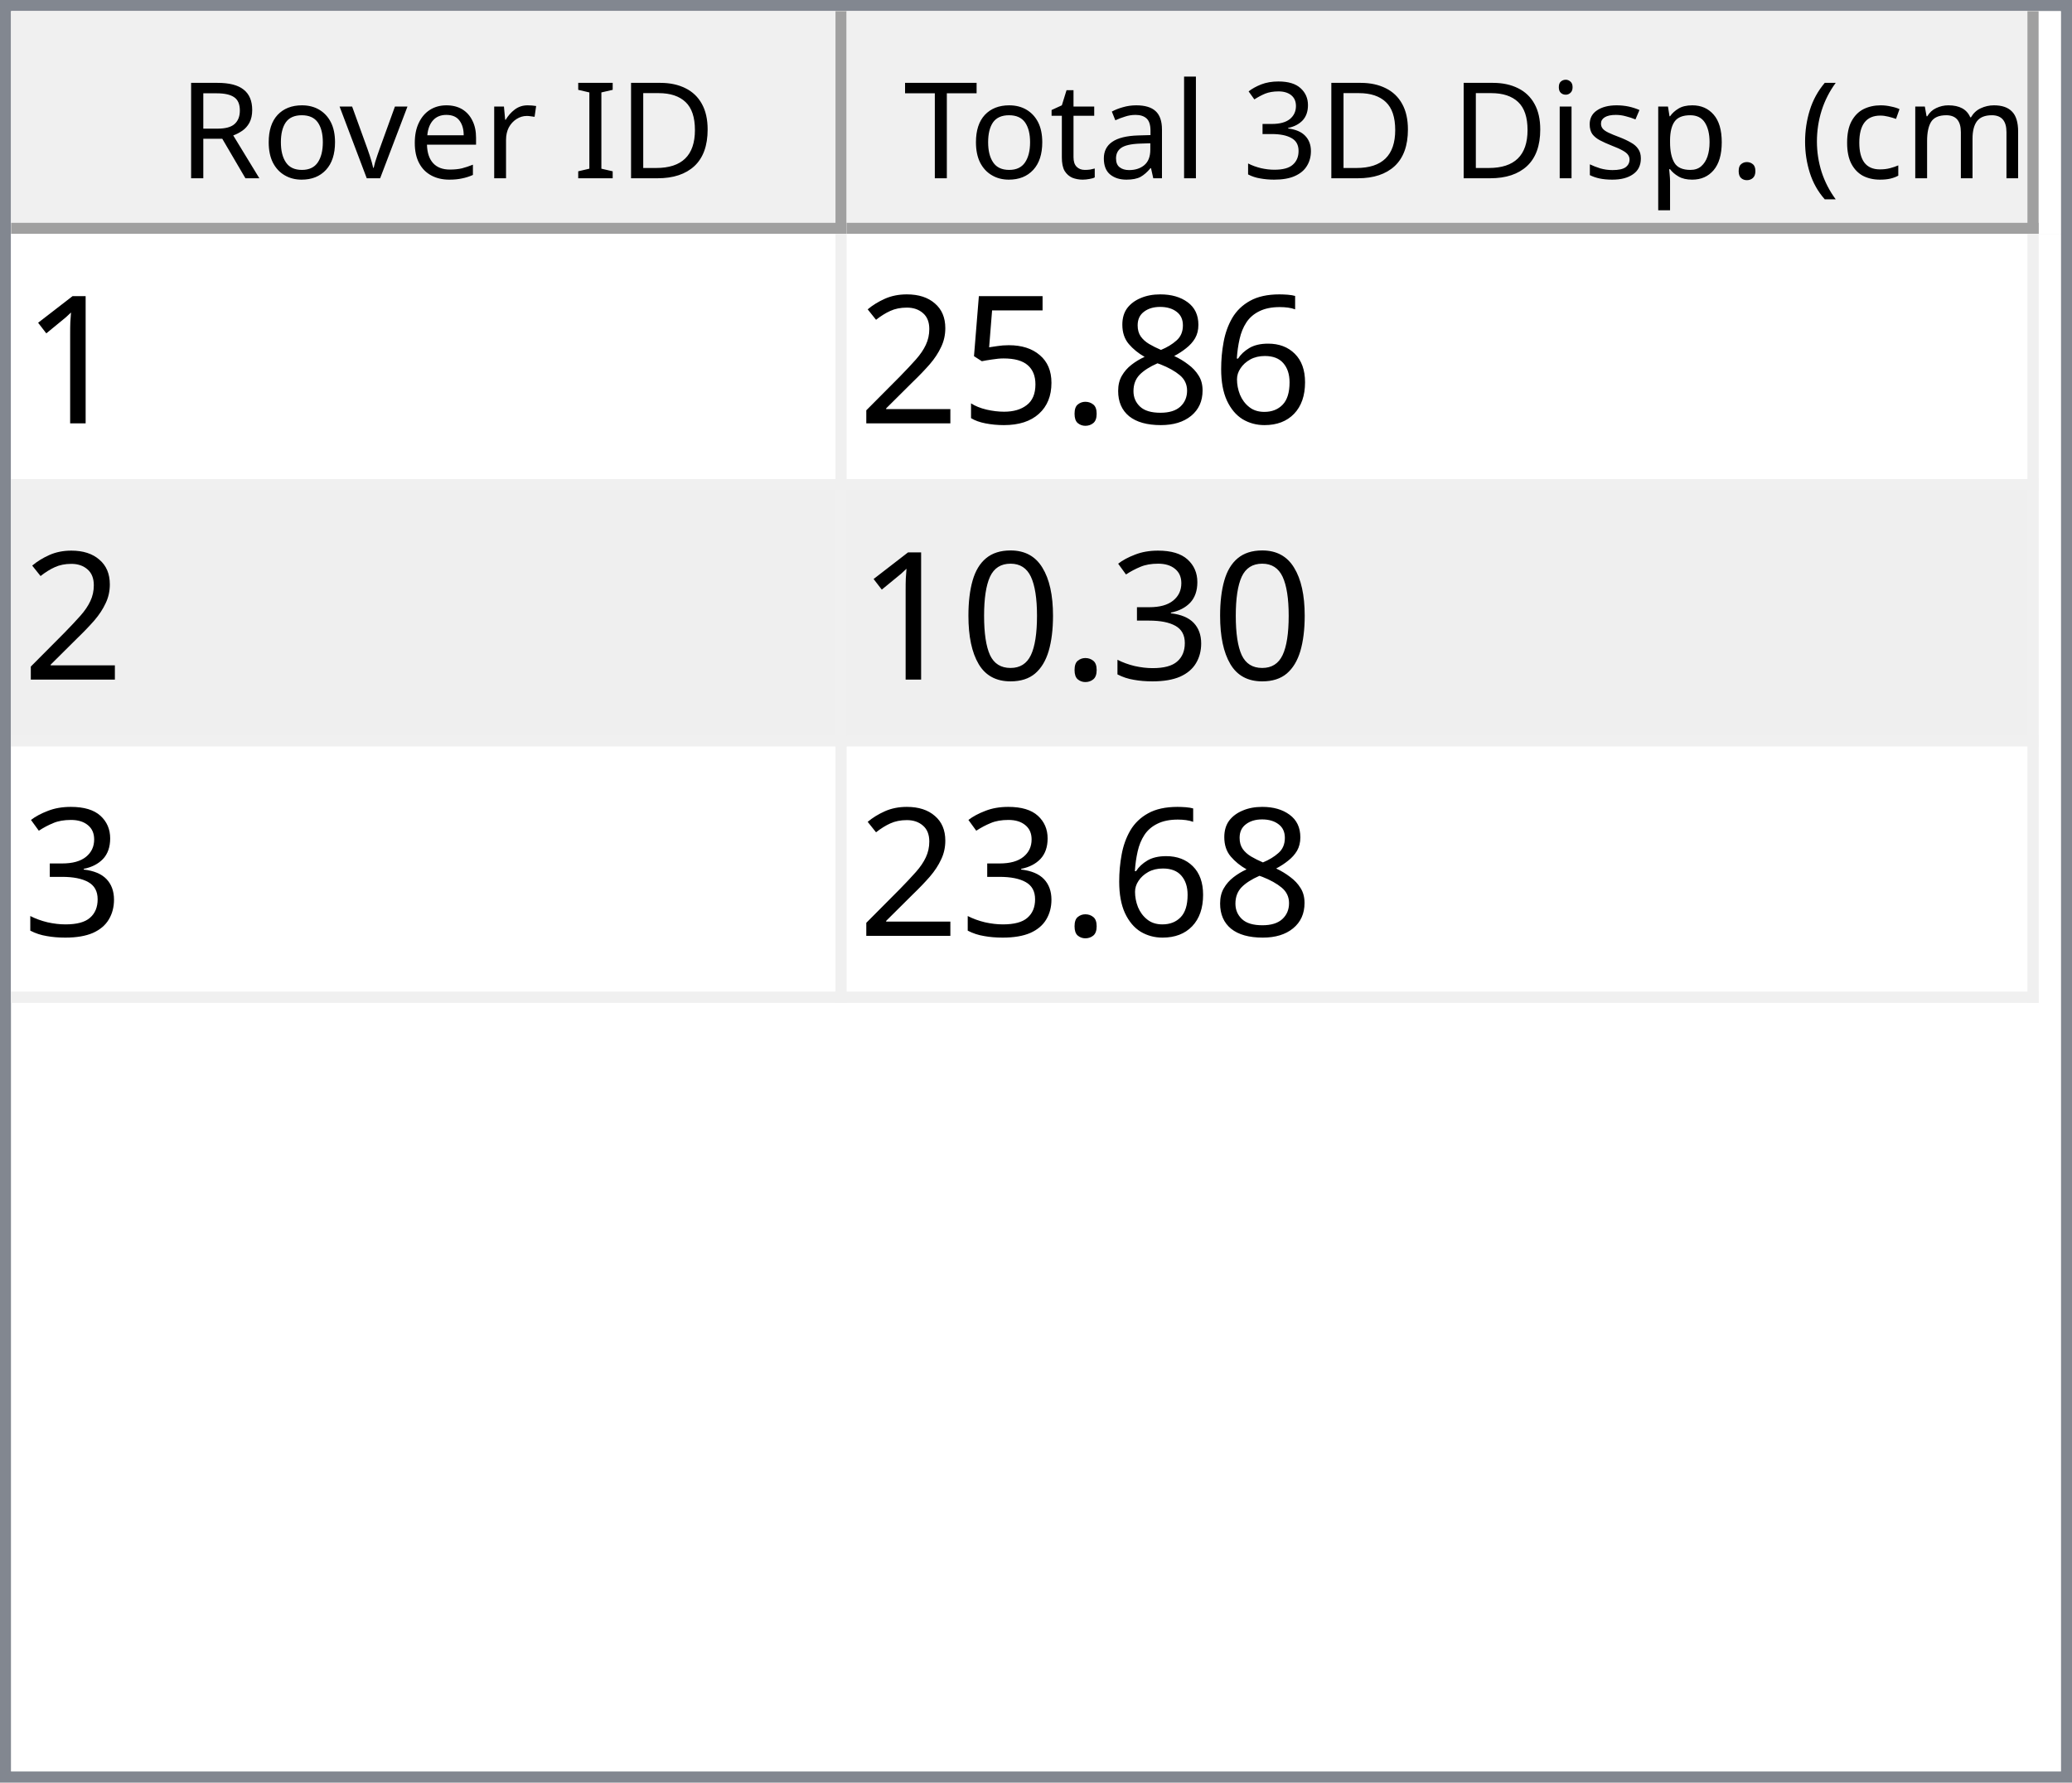
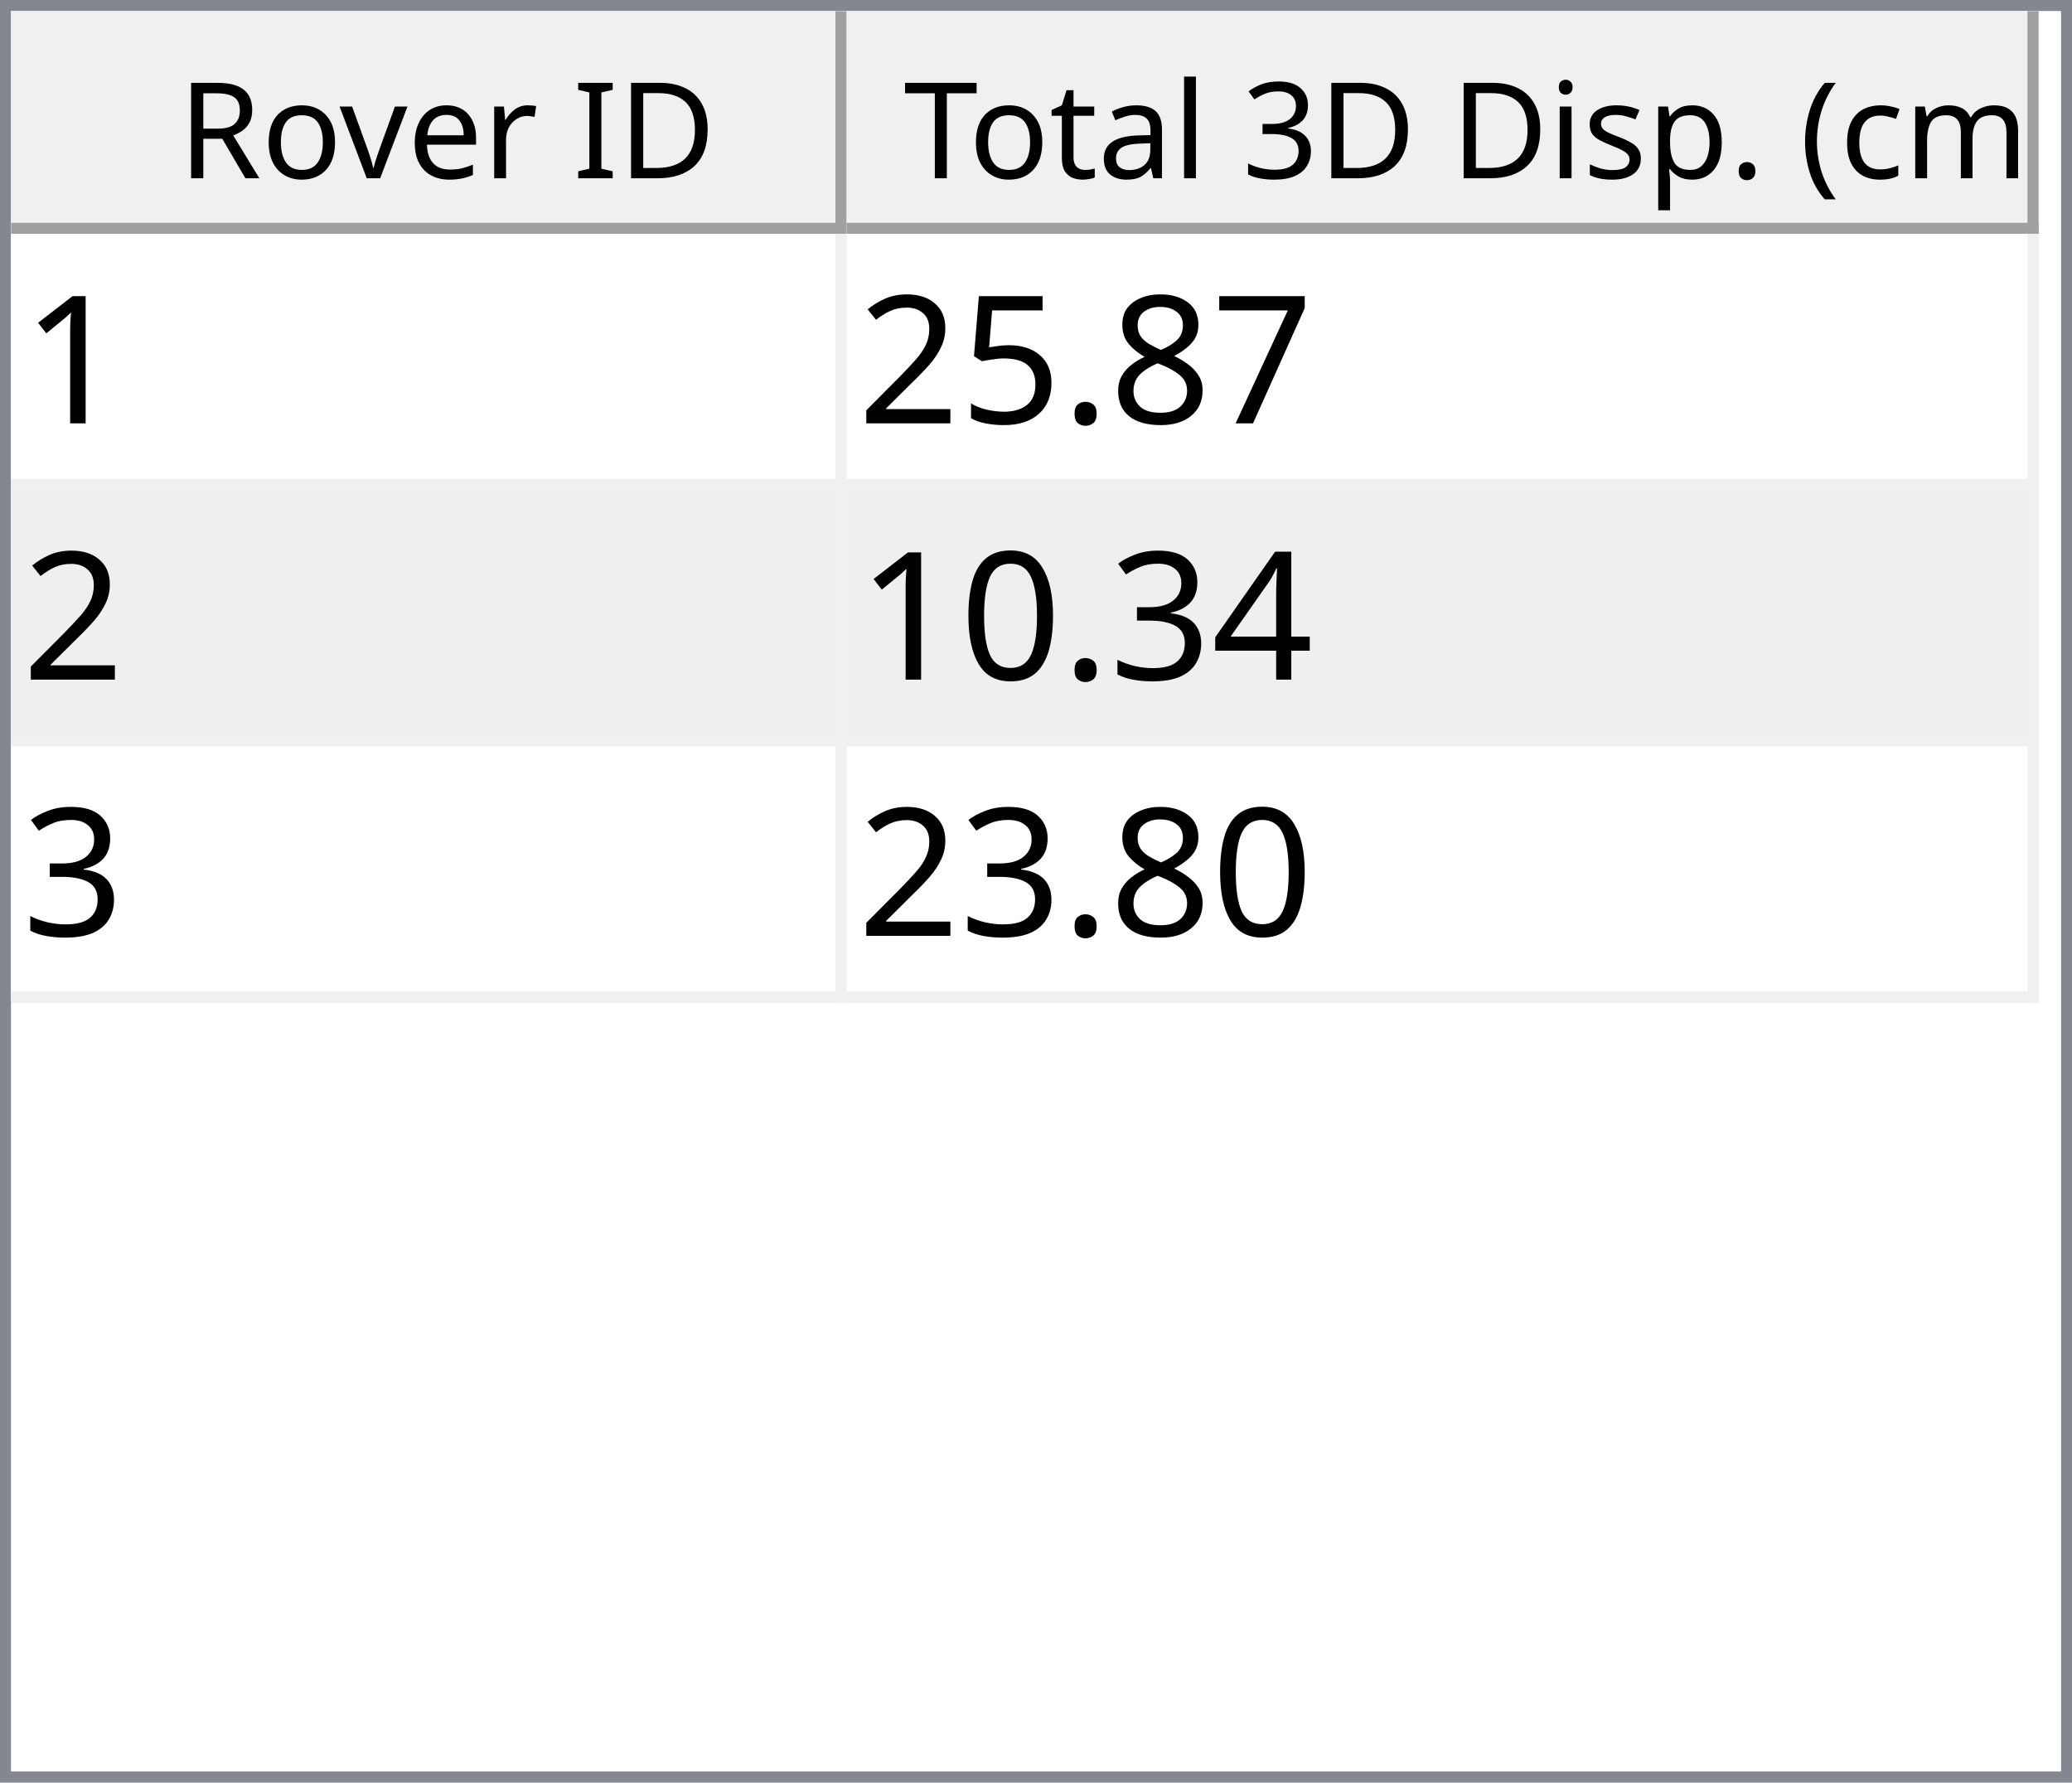
<svg xmlns="http://www.w3.org/2000/svg" style="fill-opacity:1; color-rendering:auto; color-interpolation:auto; text-rendering:auto; stroke:black; stroke-linecap:square; stroke-miterlimit:10; shape-rendering:auto; stroke-opacity:1; fill:black; stroke-dasharray:none; font-weight:normal; stroke-width:1; font-family:'Dialog'; font-style:normal; stroke-linejoin:miter; font-size:12px; stroke-dashoffset:0; image-rendering:auto;" width="186" height="160">
  <defs id="genericDefs" />
  <g>
    <defs id="defs1">
      <clipPath clipPathUnits="userSpaceOnUse" id="clipPath1">
        <path d="M0 0 L186 0 L186 160 L0 160 L0 0 Z" />
      </clipPath>
      <clipPath clipPathUnits="userSpaceOnUse" id="clipPath2">
        <path d="M0 0 L0 160 L186 160 L186 0 Z" />
      </clipPath>
      <clipPath clipPathUnits="userSpaceOnUse" id="clipPath3">
        <path d="M0 0 L0 20 L184 20 L184 0 Z" />
      </clipPath>
      <clipPath clipPathUnits="userSpaceOnUse" id="clipPath4">
        <path d="M0 0 L0 20 L75 20 L75 0 Z" />
      </clipPath>
      <clipPath clipPathUnits="userSpaceOnUse" id="clipPath5">
        <path d="M1 1 L1 19 L74 19 L74 1 Z" />
      </clipPath>
      <clipPath clipPathUnits="userSpaceOnUse" id="clipPath6">
        <path d="M0 0 L0 18 L73 18 L73 0 Z" />
      </clipPath>
      <clipPath clipPathUnits="userSpaceOnUse" id="clipPath7">
        <path d="M-0.5 -0.5 L-0.5 19.5 L74.5 19.5 L74.5 -0.5 Z" />
      </clipPath>
      <clipPath clipPathUnits="userSpaceOnUse" id="clipPath8">
        <path d="M0 0 L0 20 L107 20 L107 0 Z" />
      </clipPath>
      <clipPath clipPathUnits="userSpaceOnUse" id="clipPath9">
        <path d="M1 1 L1 19 L106 19 L106 1 Z" />
      </clipPath>
      <clipPath clipPathUnits="userSpaceOnUse" id="clipPath10">
        <path d="M0 0 L0 18 L105 18 L105 0 Z" />
      </clipPath>
      <clipPath clipPathUnits="userSpaceOnUse" id="clipPath11">
        <path d="M-0.5 -0.5 L-0.5 19.5 L106.5 19.5 L106.5 -0.5 Z" />
      </clipPath>
      <clipPath clipPathUnits="userSpaceOnUse" id="clipPath12">
        <path d="M0 0 L0 138 L184 138 L184 0 Z" />
      </clipPath>
      <clipPath clipPathUnits="userSpaceOnUse" id="clipPath13">
        <path d="M0 0 L0 69 L182 69 L182 0 Z" />
      </clipPath>
      <clipPath clipPathUnits="userSpaceOnUse" id="clipPath14">
        <path d="M-0.5 -0.5 L-0.5 68.5 L181.5 68.5 L181.5 -0.5 Z" />
      </clipPath>
      <clipPath clipPathUnits="userSpaceOnUse" id="clipPath15">
        <path d="M0 0 L0 22 L74 22 L74 0 Z" />
      </clipPath>
      <clipPath clipPathUnits="userSpaceOnUse" id="clipPath16">
        <path d="M0 0 L0 22 L106 22 L106 0 Z" />
      </clipPath>
      <font horiz-adv-x="64.551" id="font1">
        <font-face ascent="107.91" descent="25.098" units-per-em="100" style="font-style:normal; font-family:Segoe UI; font-weight:normal;" />
        <missing-glyph horiz-adv-x="64.551" d="M8.109 0 L8.109 68.266 L56.453 68.266 L56.453 0 L8.109 0 ZM15.328 7.234 L49.219 7.234 L49.219 61.031 L15.328 61.031 L15.328 7.234 Z" />
        <glyph unicode="D" horiz-adv-x="70.117" d="M9.188 0 L9.188 70.016 L28.516 70.016 Q65.531 70.016 65.531 35.891 Q65.531 19.672 55.25 9.836 Q44.969 0 27.734 0 L9.188 0 ZM17.391 62.594 L17.391 7.422 L27.828 7.422 Q41.609 7.422 49.273 14.797 Q56.938 22.172 56.938 35.688 Q56.938 62.594 28.328 62.594 L17.391 62.594 Z" />
        <glyph unicode="I" horiz-adv-x="26.611" d="M17.391 0 L9.188 0 L9.188 70.016 L17.391 70.016 L17.391 0 Z" />
        <glyph unicode=" " horiz-adv-x="27.393" d="" />
        <glyph unicode="r" horiz-adv-x="34.766" d="M34.188 41.891 Q32.078 43.5 28.125 43.5 Q23 43.5 19.555 38.672 Q16.109 33.844 16.109 25.484 L16.109 0 L8.109 0 L8.109 50 L16.109 50 L16.109 39.703 L16.312 39.703 Q18.016 44.969 21.531 47.922 Q25.047 50.875 29.391 50.875 Q32.516 50.875 34.188 50.203 L34.188 41.891 Z" />
        <glyph unicode="e" horiz-adv-x="52.295" d="M48.297 23 L12.984 23 Q13.188 14.656 17.484 10.109 Q21.781 5.562 29.297 5.562 Q37.75 5.562 44.828 11.141 L44.828 3.609 Q38.234 -1.172 27.391 -1.172 Q16.797 -1.172 10.742 5.641 Q4.688 12.453 4.688 24.812 Q4.688 36.469 11.305 43.82 Q17.922 51.172 27.734 51.172 Q37.547 51.172 42.922 44.828 Q48.297 38.484 48.297 27.203 L48.297 23 ZM40.094 29.781 Q40.047 36.719 36.75 40.578 Q33.453 44.438 27.594 44.438 Q21.922 44.438 17.969 40.383 Q14.016 36.328 13.094 29.781 L40.094 29.781 Z" />
        <glyph unicode="v" horiz-adv-x="47.9" d="M47.406 50 L27.484 0 L19.625 0 L0.688 50 L9.469 50 L22.172 13.672 Q23.578 9.672 23.922 6.688 L24.125 6.688 Q24.609 10.453 25.688 13.484 L38.969 50 L47.406 50 Z" />
        <glyph unicode="o" horiz-adv-x="58.594" d="M29 -1.172 Q17.922 -1.172 11.305 5.836 Q4.688 12.844 4.688 24.422 Q4.688 37.016 11.57 44.094 Q18.453 51.172 30.172 51.172 Q41.359 51.172 47.633 44.289 Q53.906 37.406 53.906 25.203 Q53.906 13.234 47.141 6.031 Q40.375 -1.172 29 -1.172 ZM29.594 44.438 Q21.875 44.438 17.383 39.188 Q12.891 33.938 12.891 24.703 Q12.891 15.828 17.43 10.695 Q21.969 5.562 29.594 5.562 Q37.359 5.562 41.531 10.594 Q45.703 15.625 45.703 24.906 Q45.703 34.281 41.531 39.359 Q37.359 44.438 29.594 44.438 Z" />
        <glyph unicode="R" horiz-adv-x="59.814" d="M59.375 0 L49.609 0 L37.891 19.625 Q36.281 22.359 34.766 24.289 Q33.25 26.219 31.664 27.438 Q30.078 28.656 28.25 29.219 Q26.422 29.781 24.125 29.781 L17.391 29.781 L17.391 0 L9.188 0 L9.188 70.016 L30.078 70.016 Q34.672 70.016 38.555 68.867 Q42.438 67.719 45.289 65.375 Q48.141 63.031 49.758 59.547 Q51.375 56.062 51.375 51.375 Q51.375 47.703 50.273 44.656 Q49.172 41.609 47.148 39.211 Q45.125 36.812 42.266 35.133 Q39.406 33.453 35.844 32.516 L35.844 32.328 Q37.594 31.547 38.891 30.547 Q40.188 29.547 41.359 28.18 Q42.531 26.812 43.68 25.078 Q44.828 23.344 46.234 21.047 L59.375 0 ZM17.391 62.594 L17.391 37.203 L28.516 37.203 Q31.594 37.203 34.203 38.133 Q36.812 39.062 38.719 40.797 Q40.625 42.531 41.703 45.047 Q42.781 47.562 42.781 50.688 Q42.781 56.297 39.141 59.445 Q35.5 62.594 28.609 62.594 L17.391 62.594 Z" />
        <glyph unicode=")" horiz-adv-x="30.176" d="M8.297 -15.922 L1.172 -15.922 Q16.406 2.344 16.406 26.812 Q16.406 51.469 1.078 70.016 L8.297 70.016 Q23.531 52.156 23.531 26.703 Q23.531 1.375 8.297 -15.922 Z" />
        <glyph unicode="m" horiz-adv-x="86.133" d="M79.109 0 L71.094 0 L71.094 28.719 Q71.094 37.016 68.531 40.727 Q65.969 44.438 59.906 44.438 Q54.781 44.438 51.195 39.75 Q47.609 35.062 47.609 28.516 L47.609 0 L39.594 0 L39.594 29.688 Q39.594 44.438 28.219 44.438 Q22.953 44.438 19.531 40.016 Q16.109 35.594 16.109 28.516 L16.109 0 L8.109 0 L8.109 50 L16.109 50 L16.109 42.094 L16.312 42.094 Q21.625 51.172 31.844 51.172 Q36.969 51.172 40.773 48.312 Q44.578 45.453 46 40.828 Q51.562 51.172 62.594 51.172 Q79.109 51.172 79.109 30.812 L79.109 0 Z" />
        <glyph unicode="c" horiz-adv-x="46.191" d="M42.188 2.297 Q36.422 -1.172 28.516 -1.172 Q17.828 -1.172 11.258 5.789 Q4.688 12.75 4.688 23.828 Q4.688 36.188 11.766 43.68 Q18.844 51.172 30.672 51.172 Q37.25 51.172 42.281 48.734 L42.281 40.531 Q36.719 44.438 30.375 44.438 Q22.703 44.438 17.797 38.945 Q12.891 33.453 12.891 24.516 Q12.891 15.719 17.508 10.641 Q22.125 5.562 29.891 5.562 Q36.422 5.562 42.188 9.906 L42.188 2.297 Z" />
        <glyph unicode="(" horiz-adv-x="30.176" d="M29.109 -15.922 L21.969 -15.922 Q6.844 1.375 6.844 26.703 Q6.844 52.156 21.969 70.016 L29.203 70.016 Q13.875 51.469 13.875 26.812 Q13.875 2.344 29.109 -15.922 Z" />
        <glyph unicode="." horiz-adv-x="21.68" d="M10.891 -1.078 Q8.641 -1.078 7.055 0.539 Q5.469 2.156 5.469 4.391 Q5.469 6.641 7.055 8.273 Q8.641 9.906 10.891 9.906 Q13.188 9.906 14.797 8.273 Q16.406 6.641 16.406 4.391 Q16.406 2.156 14.797 0.539 Q13.188 -1.078 10.891 -1.078 Z" />
        <glyph unicode="p" horiz-adv-x="58.789" d="M16.312 7.234 L16.109 7.234 L16.109 -23 L8.109 -23 L8.109 50 L16.109 50 L16.109 41.219 L16.312 41.219 Q22.219 51.172 33.594 51.172 Q43.266 51.172 48.688 44.461 Q54.109 37.75 54.109 26.469 Q54.109 13.922 48 6.375 Q41.891 -1.172 31.297 -1.172 Q21.578 -1.172 16.312 7.234 ZM16.109 27.391 L16.109 20.406 Q16.109 14.203 20.141 9.883 Q24.172 5.562 30.375 5.562 Q37.641 5.562 41.773 11.133 Q45.906 16.703 45.906 26.609 Q45.906 34.969 42.047 39.703 Q38.188 44.438 31.594 44.438 Q24.609 44.438 20.359 39.578 Q16.109 34.719 16.109 27.391 Z" />
        <glyph unicode="s" horiz-adv-x="42.432" d="M5.078 1.812 L5.078 10.406 Q11.625 5.562 19.484 5.562 Q30.031 5.562 30.031 12.594 Q30.031 14.594 29.125 15.992 Q28.219 17.391 26.68 18.461 Q25.141 19.531 23.07 20.383 Q21 21.234 18.609 22.172 Q15.281 23.484 12.766 24.828 Q10.25 26.172 8.57 27.859 Q6.891 29.547 6.031 31.695 Q5.172 33.844 5.172 36.719 Q5.172 40.234 6.789 42.945 Q8.406 45.656 11.086 47.484 Q13.766 49.312 17.211 50.242 Q20.656 51.172 24.312 51.172 Q30.812 51.172 35.938 48.922 L35.938 40.828 Q30.422 44.438 23.25 44.438 Q21 44.438 19.195 43.922 Q17.391 43.406 16.094 42.477 Q14.797 41.547 14.086 40.258 Q13.375 38.969 13.375 37.406 Q13.375 35.453 14.086 34.133 Q14.797 32.812 16.164 31.789 Q17.531 30.766 19.484 29.938 Q21.438 29.109 23.922 28.125 Q27.25 26.859 29.883 25.516 Q32.516 24.172 34.375 22.484 Q36.234 20.797 37.234 18.602 Q38.234 16.406 38.234 13.375 Q38.234 9.672 36.602 6.938 Q34.969 4.203 32.234 2.398 Q29.5 0.594 25.93 -0.289 Q22.359 -1.172 18.453 -1.172 Q10.75 -1.172 5.078 1.812 Z" />
        <glyph unicode="i" horiz-adv-x="24.219" d="M12.203 62.703 Q10.062 62.703 8.547 64.164 Q7.031 65.625 7.031 67.875 Q7.031 70.125 8.547 71.609 Q10.062 73.094 12.203 73.094 Q14.406 73.094 15.945 71.609 Q17.484 70.125 17.484 67.875 Q17.484 65.719 15.945 64.211 Q14.406 62.703 12.203 62.703 ZM16.109 0 L8.109 0 L8.109 50 L16.109 50 L16.109 0 Z" />
        <glyph unicode="3" horiz-adv-x="53.906" d="M46.531 19.828 Q46.531 15.094 44.75 11.211 Q42.969 7.328 39.719 4.57 Q36.469 1.812 31.93 0.297 Q27.391 -1.219 21.922 -1.219 Q11.922 -1.219 6 2.594 L6 11.188 Q13.094 5.609 22.219 5.609 Q25.875 5.609 28.828 6.539 Q31.781 7.469 33.906 9.227 Q36.031 10.984 37.18 13.477 Q38.328 15.969 38.328 19.094 Q38.328 32.812 18.797 32.812 L12.984 32.812 L12.984 39.594 L18.5 39.594 Q35.797 39.594 35.797 52.484 Q35.797 64.406 22.609 64.406 Q15.188 64.406 8.688 59.422 L8.688 67.188 Q15.375 71.188 24.609 71.188 Q29 71.188 32.57 69.969 Q36.141 68.75 38.68 66.555 Q41.219 64.359 42.609 61.281 Q44 58.203 44 54.5 Q44 40.672 30.031 36.719 L30.031 36.531 Q33.594 36.141 36.625 34.797 Q39.656 33.453 41.852 31.305 Q44.047 29.156 45.289 26.25 Q46.531 23.344 46.531 19.828 Z" />
        <glyph unicode="l" horiz-adv-x="24.219" d="M16.109 0 L8.109 0 L8.109 74.031 L16.109 74.031 L16.109 0 Z" />
        <glyph unicode="a" horiz-adv-x="50.879" d="M43.891 0 L35.891 0 L35.891 7.812 L35.688 7.812 Q30.469 -1.172 20.312 -1.172 Q12.844 -1.172 8.617 2.781 Q4.391 6.734 4.391 13.281 Q4.391 27.297 20.906 29.594 L35.891 31.688 Q35.891 44.438 25.594 44.438 Q16.547 44.438 9.281 38.281 L9.281 46.484 Q16.656 51.172 26.266 51.172 Q43.891 51.172 43.891 32.516 L43.891 0 ZM35.891 25.297 L23.828 23.641 Q18.266 22.859 15.43 20.875 Q12.594 18.891 12.594 13.875 Q12.594 10.203 15.211 7.883 Q17.828 5.562 22.172 5.562 Q28.125 5.562 32.008 9.742 Q35.891 13.922 35.891 20.312 L35.891 25.297 Z" />
        <glyph unicode="t" horiz-adv-x="33.887" d="M31.297 0.484 Q28.469 -1.078 23.828 -1.078 Q10.688 -1.078 10.688 13.578 L10.688 43.172 L2.094 43.172 L2.094 50 L10.688 50 L10.688 62.203 L18.703 64.797 L18.703 50 L31.297 50 L31.297 43.172 L18.703 43.172 L18.703 14.984 Q18.703 9.969 20.414 7.82 Q22.125 5.672 26.078 5.672 Q29.109 5.672 31.297 7.328 L31.297 0.484 Z" />
        <glyph unicode="T" horiz-adv-x="52.393" d="M50.594 62.594 L30.375 62.594 L30.375 0 L22.172 0 L22.172 62.594 L2 62.594 L2 70.016 L50.594 70.016 L50.594 62.594 Z" />
      </font>
      <font horiz-adv-x="75.0" id="font2">
        <font-face ascent="100.537" descent="21.973" units-per-em="100" style="font-style:normal; font-family:sans-serif; font-weight:normal;" />
        <missing-glyph horiz-adv-x="75.0" d="M12.5 0 L12.5 62.5 L62.5 62.5 L62.5 0 L12.5 0 ZM14.062 1.562 L60.938 1.562 L60.938 60.938 L14.062 60.938 L14.062 1.562 Z" />
        <glyph unicode="1" horiz-adv-x="55.615" d="M37.25 0 L28.469 0 L28.469 56 Q25.297 52.984 20.141 49.953 Q14.984 46.922 10.891 45.406 L10.891 53.906 Q18.266 57.375 23.781 62.305 Q29.297 67.234 31.594 71.875 L37.25 71.875 L37.25 0 Z" />
-         <glyph unicode="6" horiz-adv-x="55.615" d="M49.75 54.047 L41.016 53.375 Q39.844 58.547 37.703 60.891 Q34.125 64.656 28.906 64.656 Q24.703 64.656 21.531 62.312 Q17.391 59.281 14.992 53.469 Q12.594 47.656 12.5 36.922 Q15.672 41.75 20.266 44.094 Q24.859 46.438 29.891 46.438 Q38.672 46.438 44.852 39.969 Q51.031 33.5 51.031 23.25 Q51.031 16.5 48.125 10.719 Q45.219 4.938 40.141 1.859 Q35.062 -1.219 28.609 -1.219 Q17.625 -1.219 10.695 6.859 Q3.766 14.938 3.766 33.5 Q3.766 54.25 11.422 63.672 Q18.109 71.875 29.438 71.875 Q37.891 71.875 43.289 67.141 Q48.688 62.406 49.75 54.047 ZM13.875 23.188 Q13.875 18.656 15.797 14.508 Q17.719 10.359 21.188 8.18 Q24.656 6 28.469 6 Q34.031 6 38.039 10.492 Q42.047 14.984 42.047 22.703 Q42.047 30.125 38.086 34.398 Q34.125 38.672 28.125 38.672 Q22.172 38.672 18.023 34.398 Q13.875 30.125 13.875 23.188 Z" />
+         <glyph unicode="7" horiz-adv-x="55.615" d="M4.734 62.203 L4.734 70.656 L51.078 70.656 L51.078 63.812 Q44.234 56.547 37.523 44.484 Q30.812 32.422 27.156 19.672 Q24.516 10.688 23.781 0 L14.75 0 Q14.891 8.453 18.062 20.414 Q21.234 32.375 27.172 43.484 Q33.109 54.594 39.797 62.203 L4.734 62.203 Z" />
        <glyph unicode="8" horiz-adv-x="55.615" d="M17.672 38.812 Q12.203 40.828 9.57 44.539 Q6.938 48.25 6.938 53.422 Q6.938 61.234 12.555 66.555 Q18.172 71.875 27.484 71.875 Q36.859 71.875 42.578 66.43 Q48.297 60.984 48.297 53.172 Q48.297 48.188 45.68 44.508 Q43.062 40.828 37.75 38.812 Q44.344 36.672 47.781 31.883 Q51.219 27.094 51.219 20.453 Q51.219 11.281 44.727 5.031 Q38.234 -1.219 27.641 -1.219 Q17.047 -1.219 10.547 5.055 Q4.047 11.328 4.047 20.703 Q4.047 27.688 7.594 32.398 Q11.141 37.109 17.672 38.812 ZM15.922 53.719 Q15.922 48.641 19.195 45.414 Q22.469 42.188 27.688 42.188 Q32.766 42.188 36.016 45.383 Q39.266 48.578 39.266 53.219 Q39.266 58.062 35.914 61.359 Q32.562 64.656 27.594 64.656 Q22.562 64.656 19.242 61.43 Q15.922 58.203 15.922 53.719 ZM13.094 20.656 Q13.094 16.891 14.875 13.375 Q16.656 9.859 20.172 7.93 Q23.688 6 27.734 6 Q34.031 6 38.133 10.055 Q42.234 14.109 42.234 20.359 Q42.234 26.703 38.016 30.859 Q33.797 35.016 27.438 35.016 Q21.234 35.016 17.164 30.914 Q13.094 26.812 13.094 20.656 Z" />
        <glyph unicode="." horiz-adv-x="27.783" d="M9.078 0 L9.078 10.016 L19.094 10.016 L19.094 0 L9.078 0 Z" />
        <glyph unicode="5" horiz-adv-x="55.615" d="M4.156 18.75 L13.375 19.531 Q14.406 12.797 18.141 9.398 Q21.875 6 27.156 6 Q33.5 6 37.891 10.789 Q42.281 15.578 42.281 23.484 Q42.281 31 38.062 35.352 Q33.844 39.703 27 39.703 Q22.75 39.703 19.336 37.773 Q15.922 35.844 13.969 32.766 L5.719 33.844 L12.641 70.609 L48.25 70.609 L48.25 62.203 L19.672 62.203 L15.828 42.969 Q22.266 47.469 29.344 47.469 Q38.719 47.469 45.164 40.969 Q51.609 34.469 51.609 24.266 Q51.609 14.547 45.953 7.469 Q39.062 -1.219 27.156 -1.219 Q17.391 -1.219 11.211 4.25 Q5.031 9.719 4.156 18.75 Z" />
        <glyph unicode="2" horiz-adv-x="55.615" d="M50.344 8.453 L50.344 0 L3.031 0 Q2.938 3.172 4.047 6.109 Q5.859 10.938 9.836 15.625 Q13.812 20.312 21.344 26.469 Q33.016 36.031 37.117 41.625 Q41.219 47.219 41.219 52.203 Q41.219 57.422 37.477 61.008 Q33.734 64.594 27.734 64.594 Q21.391 64.594 17.578 60.789 Q13.766 56.984 13.719 50.25 L4.688 51.172 Q5.609 61.281 11.664 66.578 Q17.719 71.875 27.938 71.875 Q38.234 71.875 44.242 66.164 Q50.25 60.453 50.25 52 Q50.25 47.703 48.492 43.555 Q46.734 39.406 42.656 34.812 Q38.578 30.219 29.109 22.219 Q21.188 15.578 18.945 13.211 Q16.703 10.844 15.234 8.453 L50.344 8.453 Z" />
+         <glyph unicode="4" horiz-adv-x="55.615" d="M32.328 0 L32.328 17.141 L1.266 17.141 L1.266 25.203 L33.938 71.578 L41.109 71.578 L41.109 25.203 L50.781 25.203 L50.781 17.141 L41.109 17.141 L41.109 0 L32.328 0 ZM32.328 25.203 L32.328 57.469 L9.906 25.203 L32.328 25.203 Z" />
        <glyph unicode="3" horiz-adv-x="55.615" d="M4.203 18.891 L12.984 20.062 Q14.5 12.594 18.141 9.297 Q21.781 6 27 6 Q33.203 6 37.477 10.297 Q41.75 14.594 41.75 20.953 Q41.75 27 37.797 30.93 Q33.844 34.859 27.734 34.859 Q25.25 34.859 21.531 33.891 L22.516 41.609 Q23.391 41.5 23.922 41.5 Q29.547 41.5 34.039 44.43 Q38.531 47.359 38.531 53.469 Q38.531 58.297 35.258 61.477 Q31.984 64.656 26.812 64.656 Q21.688 64.656 18.266 61.43 Q14.844 58.203 13.875 51.766 L5.078 53.328 Q6.688 62.156 12.398 67.016 Q18.109 71.875 26.609 71.875 Q32.469 71.875 37.398 69.359 Q42.328 66.844 44.945 62.5 Q47.562 58.156 47.562 53.266 Q47.562 48.641 45.07 44.828 Q42.578 41.016 37.703 38.766 Q44.047 37.312 47.562 32.695 Q51.078 28.078 51.078 21.141 Q51.078 11.766 44.242 5.25 Q37.406 -1.266 26.953 -1.266 Q17.531 -1.266 11.305 4.352 Q5.078 9.969 4.203 18.891 Z" />
        <glyph unicode="0" horiz-adv-x="55.615" d="M4.156 35.297 Q4.156 48 6.766 55.742 Q9.375 63.484 14.523 67.68 Q19.672 71.875 27.484 71.875 Q33.25 71.875 37.594 69.555 Q41.938 67.234 44.773 62.867 Q47.609 58.5 49.219 52.227 Q50.828 45.953 50.828 35.297 Q50.828 22.703 48.242 14.969 Q45.656 7.234 40.508 3.008 Q35.359 -1.219 27.484 -1.219 Q17.141 -1.219 11.234 6.203 Q4.156 15.141 4.156 35.297 ZM13.188 35.297 Q13.188 17.672 17.312 11.836 Q21.438 6 27.484 6 Q33.547 6 37.672 11.859 Q41.797 17.719 41.797 35.297 Q41.797 52.984 37.672 58.789 Q33.547 64.594 27.391 64.594 Q21.344 64.594 17.719 59.469 Q13.188 52.938 13.188 35.297 Z" />
      </font>
    </defs>
    <g style="fill:white; stroke:white;">
      <rect x="0" y="0" width="186" style="clip-path:url(#clipPath1); stroke:none;" height="160" />
    </g>
    <g style="fill:white; text-rendering:optimizeSpeed; color-rendering:optimizeSpeed; image-rendering:optimizeSpeed; shape-rendering:crispEdges; stroke:white; color-interpolation:sRGB;">
      <rect x="0" width="186" height="160" y="0" style="stroke:none;" />
      <path style="stroke:none;" d="M0 160 L186 160 L186 0 L0 0 Z" />
    </g>
    <g style="fill:rgb(240,240,240); font-family:'Segoe UI'; stroke:rgb(240,240,240);">
      <rect x="0" y="0" width="186" style="clip-path:url(#clipPath2); stroke:none;" height="160" />
    </g>
    <g style="fill:rgb(130,135,144); font-family:'Segoe UI'; stroke:rgb(130,135,144);">
      <path d="M0 0 L186 0 L186 160 L0 160 L0 0 ZM1 1 L185 1 L185 159 L1 159 L1 1 Z" style="fill-rule:evenodd; clip-path:url(#clipPath2); stroke:none;" />
    </g>
    <g style="fill:white; font-family:'Segoe UI'; stroke:white;" transform="translate(1,1)">
      <rect x="0" y="0" width="184" style="clip-path:url(#clipPath3); stroke:none;" height="20" />
    </g>
    <g style="fill:rgb(240,240,240); font-family:'Segoe UI'; stroke:rgb(240,240,240);" transform="translate(1,1)">
      <rect x="0" y="0" width="75" style="clip-path:url(#clipPath4); stroke:none;" height="20" />
    </g>
    <g style="font-family:'Segoe UI';" transform="translate(2,2)">
      <text x="14" xml:space="preserve" y="14" style="clip-path:url(#clipPath6); stroke:none;">Rover ID</text>
    </g>
    <g style="fill:rgb(160,160,160); font-family:'Segoe UI'; stroke:rgb(160,160,160); stroke-linejoin:bevel;" transform="translate(1.5,1.5)">
      <line x1="74" x2="74" y1="0" style="fill:none; clip-path:url(#clipPath7);" y2="19" />
    </g>
    <g style="fill:rgb(160,160,160); font-family:'Segoe UI'; stroke:rgb(160,160,160); stroke-linejoin:bevel;" transform="matrix(1,0,0,1,1,1) translate(0.5,0.5)">
      <line x1="0" x2="74" y1="19" style="fill:none; clip-path:url(#clipPath7);" y2="19" />
    </g>
    <g style="fill:rgb(240,240,240); font-family:'Segoe UI'; stroke:rgb(240,240,240);" transform="translate(76,1)">
      <rect x="0" y="0" width="107" style="clip-path:url(#clipPath8); stroke:none;" height="20" />
    </g>
    <g style="font-family:'Segoe UI';" transform="translate(77,2)">
      <text x="1" xml:space="preserve" y="14" style="clip-path:url(#clipPath10); stroke:none;"> Total 3D Disp. (cm)</text>
    </g>
    <g style="fill:rgb(160,160,160); font-family:'Segoe UI'; stroke:rgb(160,160,160); stroke-linejoin:bevel;" transform="translate(76.5,1.5)">
      <line x1="106" x2="106" y1="0" style="fill:none; clip-path:url(#clipPath11);" y2="19" />
    </g>
    <g style="fill:rgb(160,160,160); font-family:'Segoe UI'; stroke:rgb(160,160,160); stroke-linejoin:bevel;" transform="matrix(1,0,0,1,76,1) translate(0.5,0.5)">
      <line x1="0" x2="106" y1="19" style="fill:none; clip-path:url(#clipPath11);" y2="19" />
    </g>
    <g style="fill:white; font-family:'Segoe UI'; stroke:white;" transform="translate(1,21)">
      <rect x="0" y="0" width="184" style="clip-path:url(#clipPath12); stroke:none;" height="138" />
    </g>
    <g style="fill:rgb(240,240,240); font-size:16px; font-family:sans-serif; stroke:rgb(240,240,240);" transform="translate(1,21)">
      <rect x="0" y="0" width="182" style="clip-path:url(#clipPath13); stroke:none;" height="69" />
      <line transform="translate(0.5,0.5)" x1="0" x2="181" y1="22" style="clip-path:url(#clipPath14); fill:none; stroke-linejoin:bevel;" y2="22" />
    </g>
    <g transform="matrix(1,0,0,1,1,21) translate(0.5,0.5)" style="fill:rgb(240,240,240); font-size:16px; font-family:sans-serif; stroke:rgb(240,240,240); stroke-linejoin:bevel;">
      <line x1="0" x2="181" y1="45" style="fill:none; clip-path:url(#clipPath14);" y2="45" />
    </g>
    <g transform="matrix(1,0,0,1,1,21) translate(0.5,0.5)" style="fill:rgb(240,240,240); font-size:16px; font-family:sans-serif; stroke:rgb(240,240,240); stroke-linejoin:bevel;">
      <line x1="0" x2="181" y1="68" style="fill:none; clip-path:url(#clipPath14);" y2="68" />
    </g>
    <g transform="matrix(1,0,0,1,1,21) translate(0.5,0.5)" style="fill:rgb(240,240,240); font-size:16px; font-family:sans-serif; stroke:rgb(240,240,240); stroke-linejoin:bevel;">
      <line x1="74" x2="74" y1="0" style="fill:none; clip-path:url(#clipPath14);" y2="68" />
    </g>
    <g transform="matrix(1,0,0,1,1,21) translate(0.5,0.5)" style="fill:rgb(240,240,240); font-size:16px; font-family:sans-serif; stroke:rgb(240,240,240); stroke-linejoin:bevel;">
      <line x1="181" x2="181" y1="0" style="fill:none; clip-path:url(#clipPath14);" y2="68" />
    </g>
    <g style="fill:white; font-size:16px; font-family:sans-serif; stroke:white;" transform="matrix(1,0,0,1,1,21)">
      <rect x="0" y="0" width="74" style="clip-path:url(#clipPath15); stroke:none;" height="22" />
      <text x="1" y="17" style="fill:black; clip-path:url(#clipPath15); stroke:none;" xml:space="preserve">1</text>
    </g>
    <g style="fill:white; font-size:16px; font-family:sans-serif; stroke:white;" transform="matrix(1,0,0,1,1,21) translate(75,0)">
      <rect x="0" y="0" width="106" style="clip-path:url(#clipPath16); stroke:none;" height="22" />
-       <text x="1" y="17" style="fill:black; clip-path:url(#clipPath16); stroke:none;" xml:space="preserve">25.86</text>
+       <text x="1" y="17" style="fill:black; clip-path:url(#clipPath16); stroke:none;" xml:space="preserve">25.87</text>
    </g>
    <g style="fill:rgb(239,239,239); font-size:16px; font-family:sans-serif; stroke:rgb(239,239,239);" transform="matrix(1,0,0,1,1,21) translate(0,23)">
      <rect x="0" y="0" width="74" style="clip-path:url(#clipPath15); stroke:none;" height="22" />
      <text x="1" y="17" style="fill:black; clip-path:url(#clipPath15); stroke:none;" xml:space="preserve">2</text>
    </g>
    <g style="fill:rgb(239,239,239); font-size:16px; font-family:sans-serif; stroke:rgb(239,239,239);" transform="matrix(1,0,0,1,1,21) translate(75,23)">
      <rect x="0" y="0" width="106" style="clip-path:url(#clipPath16); stroke:none;" height="22" />
-       <text x="1" y="17" style="fill:black; clip-path:url(#clipPath16); stroke:none;" xml:space="preserve">10.30</text>
+       <text x="1" y="17" style="fill:black; clip-path:url(#clipPath16); stroke:none;" xml:space="preserve">10.34</text>
    </g>
    <g style="fill:white; font-size:16px; font-family:sans-serif; stroke:white;" transform="matrix(1,0,0,1,1,21) translate(0,46)">
      <rect x="0" y="0" width="74" style="clip-path:url(#clipPath15); stroke:none;" height="22" />
      <text x="1" y="17" style="fill:black; clip-path:url(#clipPath15); stroke:none;" xml:space="preserve">3</text>
    </g>
    <g style="fill:white; font-size:16px; font-family:sans-serif; stroke:white;" transform="matrix(1,0,0,1,1,21) translate(75,46)">
      <rect x="0" y="0" width="106" style="clip-path:url(#clipPath16); stroke:none;" height="22" />
-       <text x="1" y="17" style="fill:black; clip-path:url(#clipPath16); stroke:none;" xml:space="preserve">23.68</text>
+       <text x="1" y="17" style="fill:black; clip-path:url(#clipPath16); stroke:none;" xml:space="preserve">23.80</text>
    </g>
  </g>
</svg>
